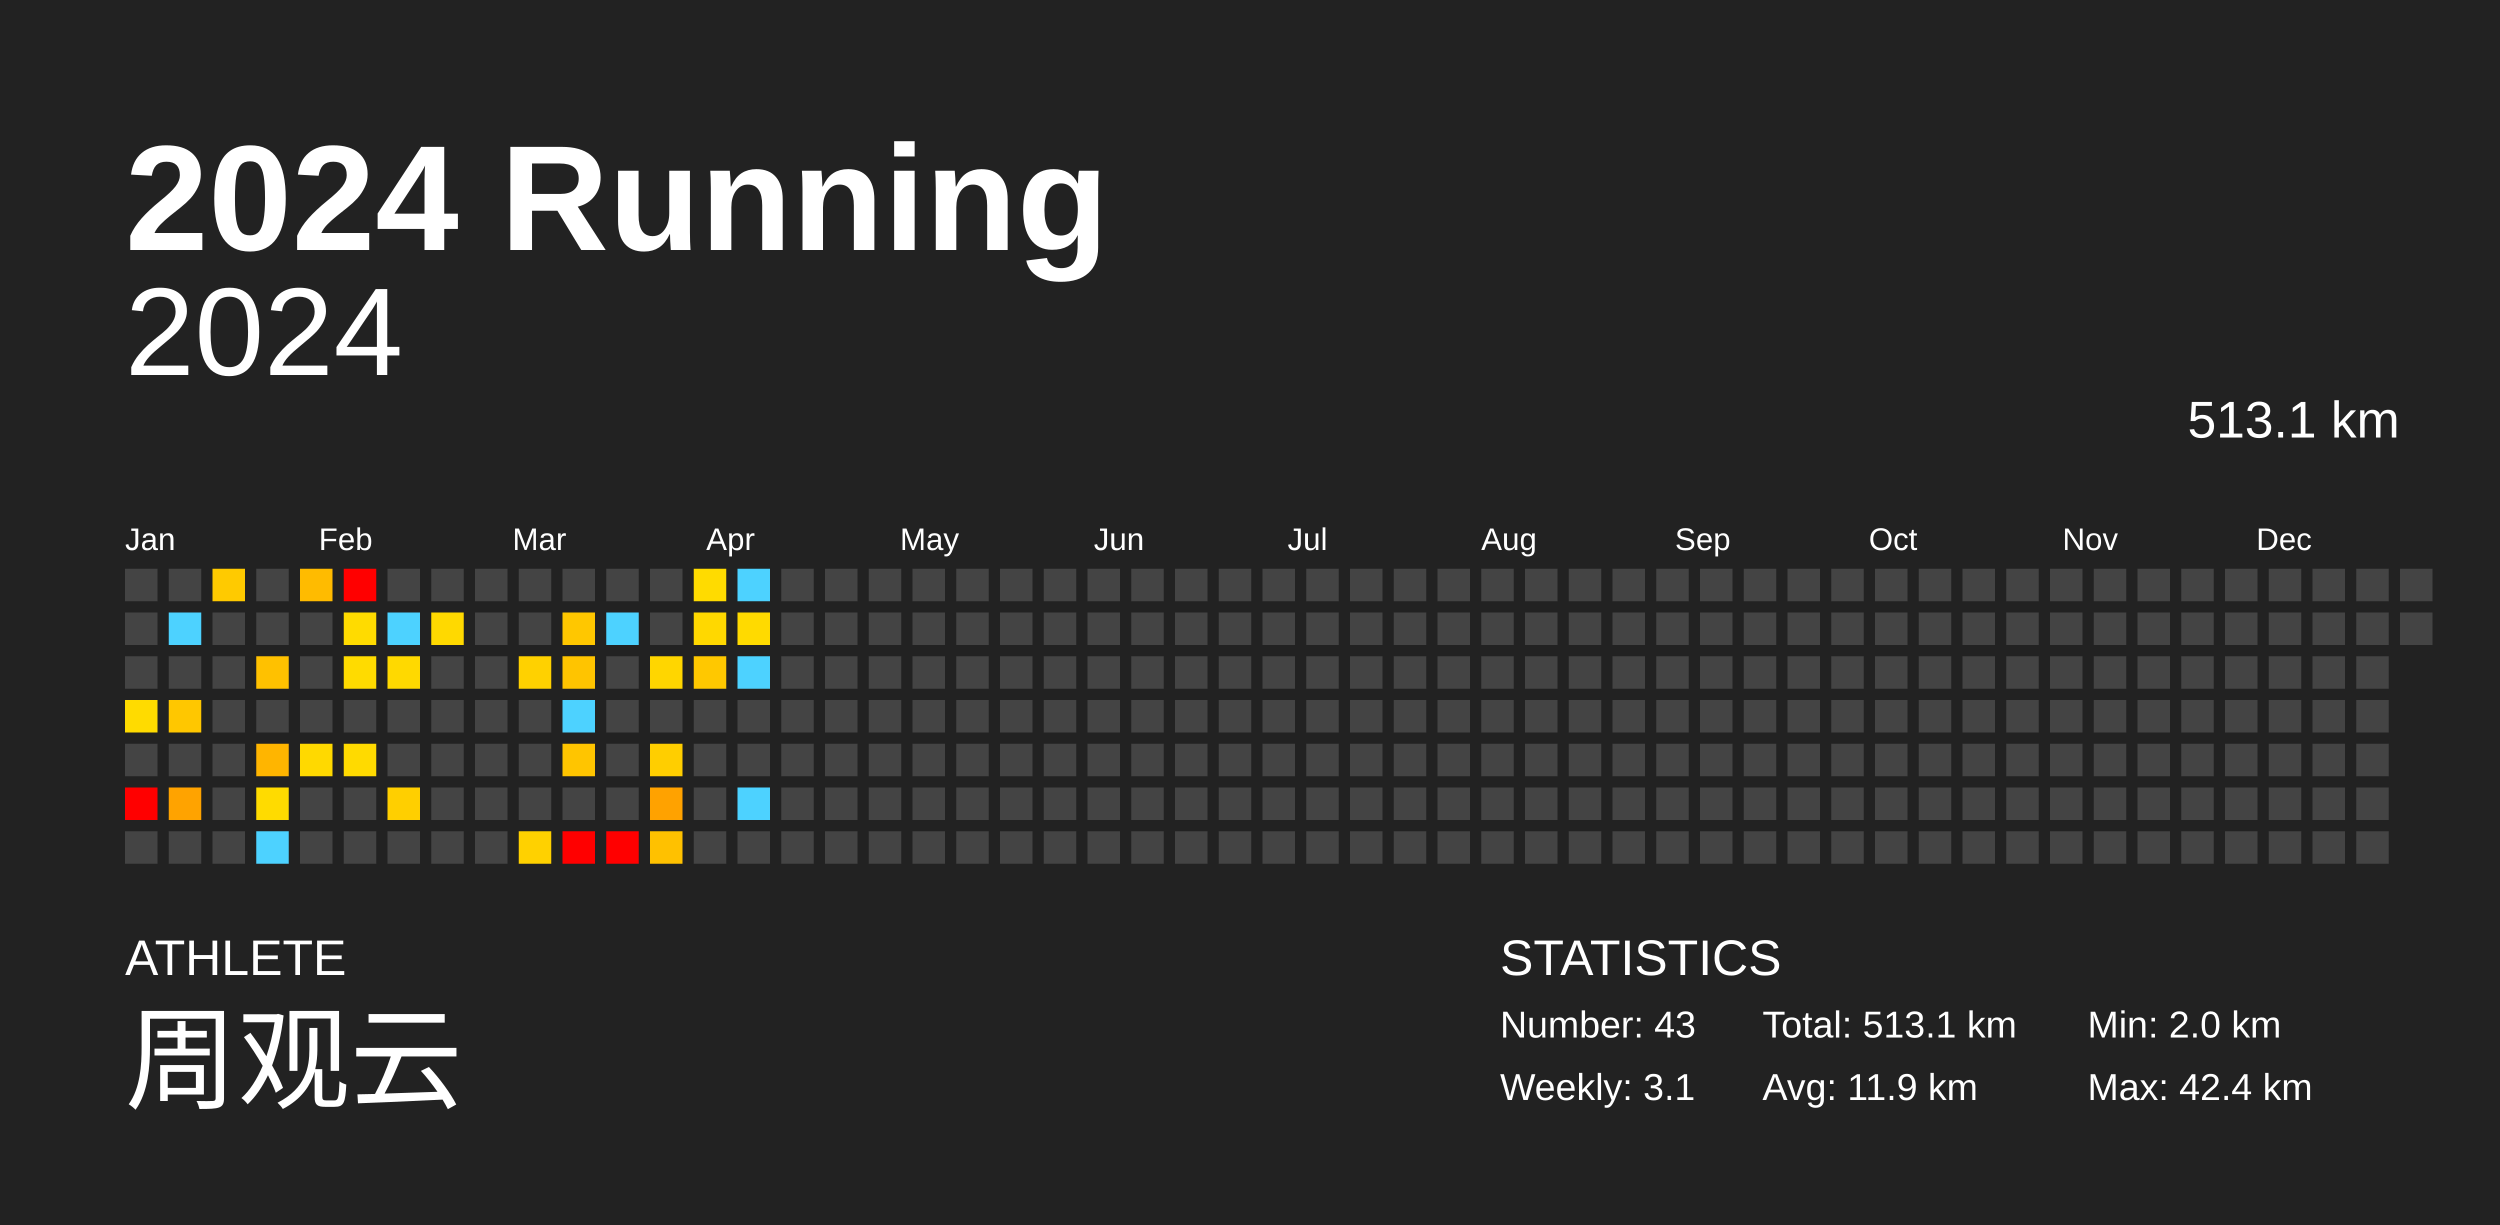
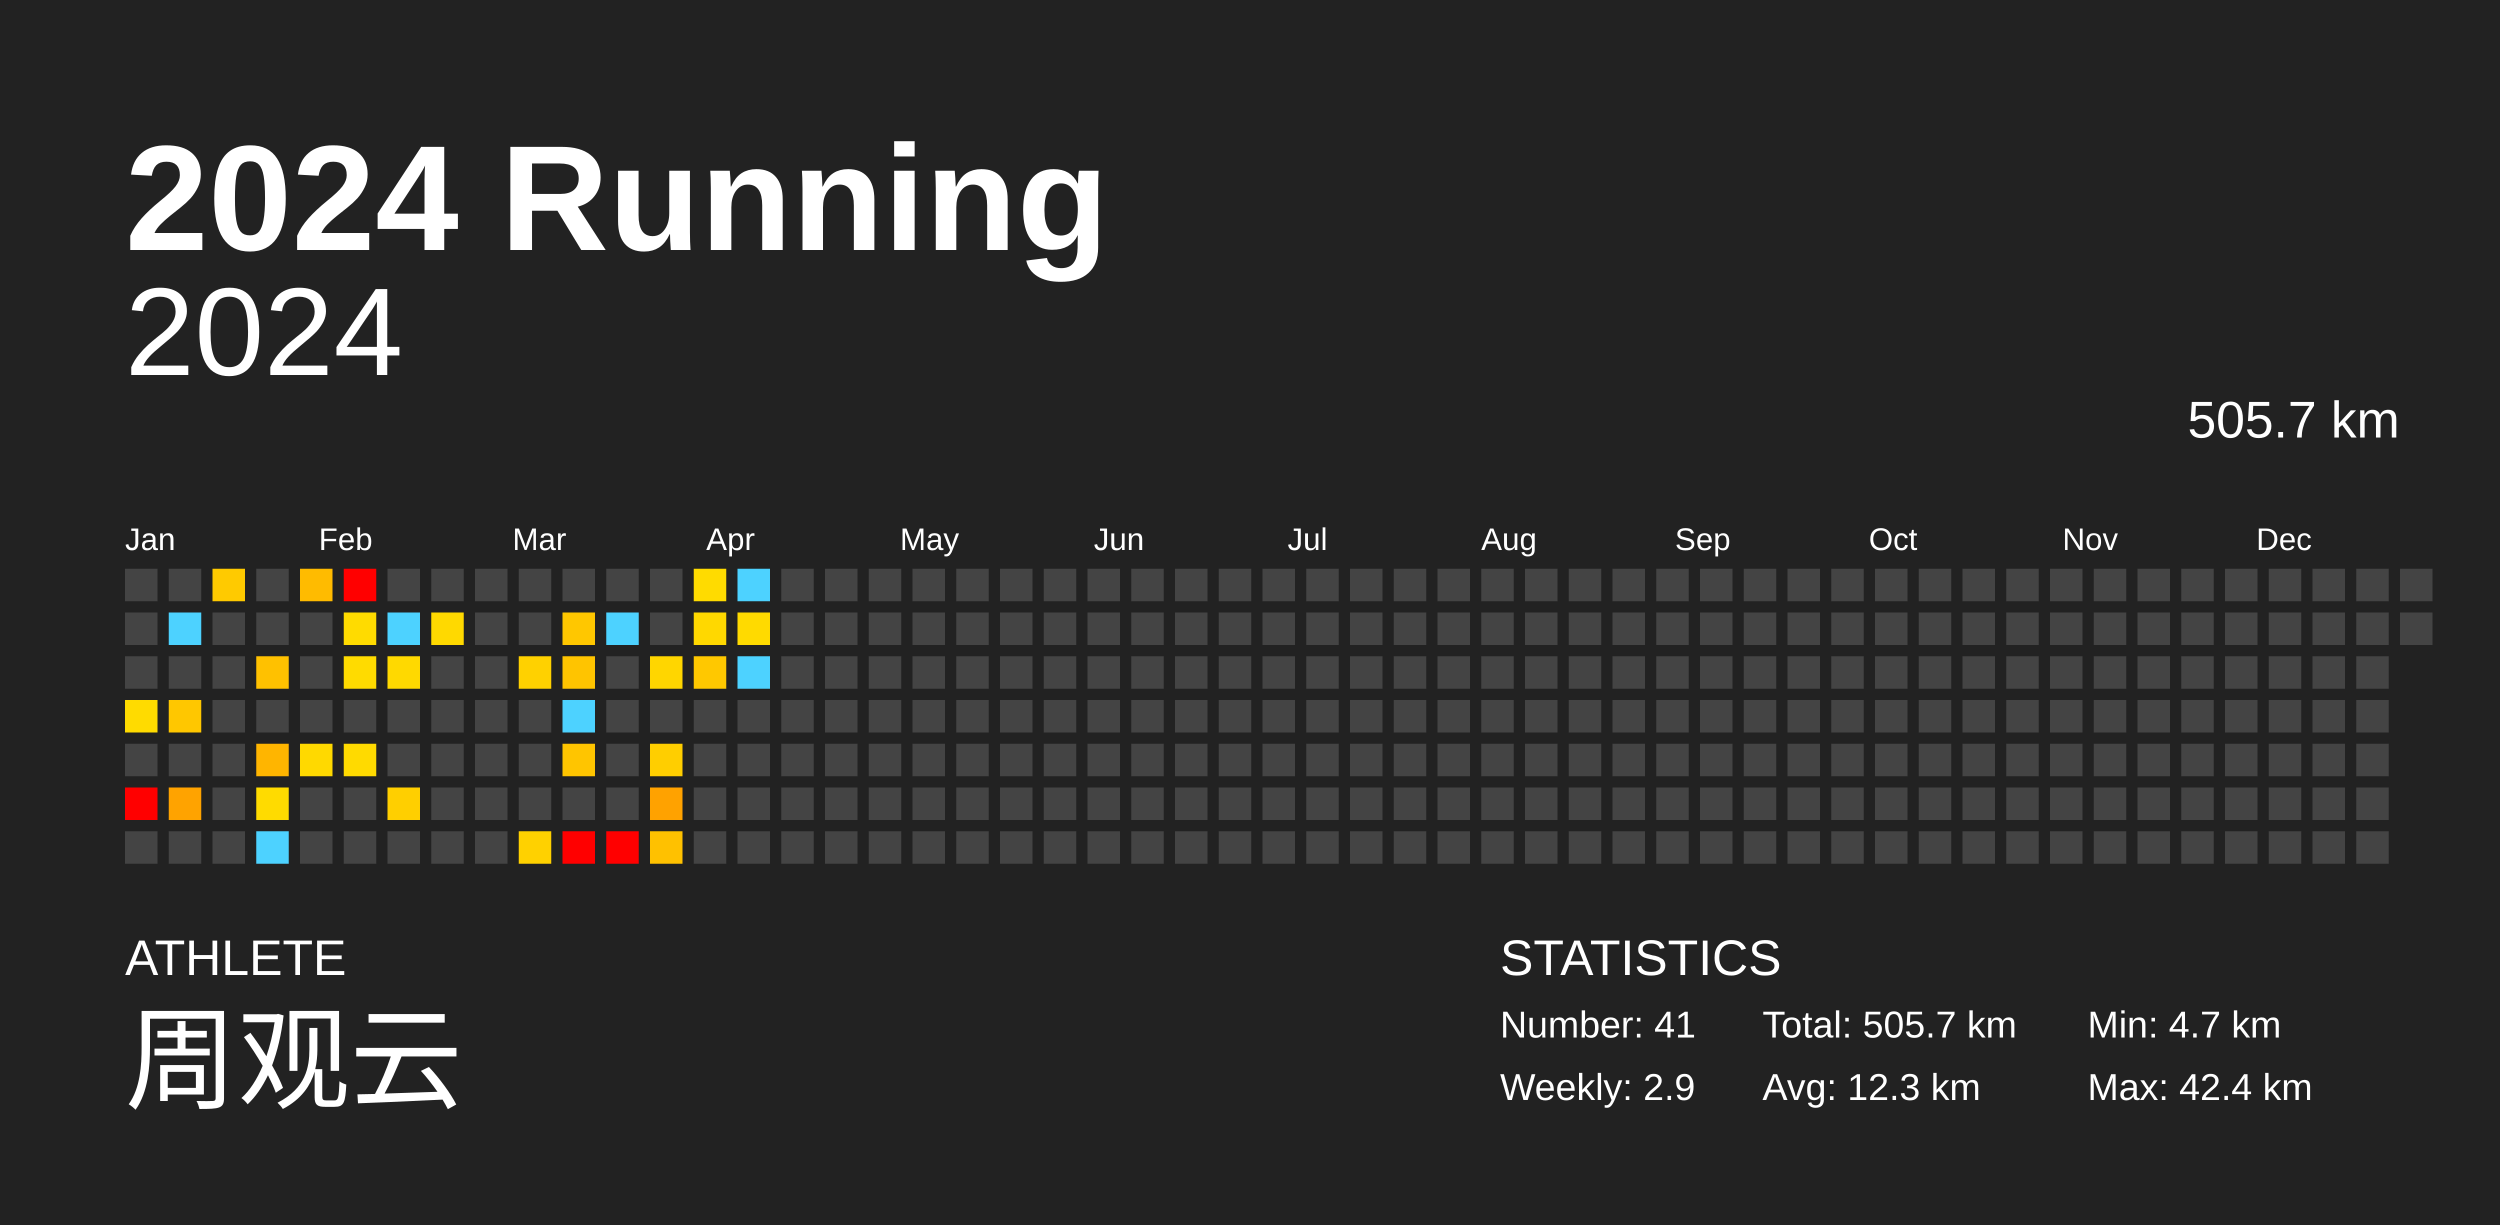
<svg xmlns="http://www.w3.org/2000/svg" baseProfile="full" height="98mm" version="1.1" viewBox="0,0,200,98" width="200mm">
  <defs />
  <rect fill="#222222" height="98" width="200" x="0" y="0" />
  <text fill="#FFFFFF" style="font-size:12px; font-family:Arial; font-weight:bold;" x="10" y="20">2024 Running</text>
  <text fill="#FFFFFF" style="font-size:4px; font-family:Arial" x="10" y="78">ATHLETE</text>
  <text fill="#FFFFFF" style="font-size:9px; font-family:Arial" x="10" y="88">周观云</text>
  <text fill="#FFFFFF" style="font-size:4px; font-family:Arial" x="120" y="78">STATISTICS</text>
-   <text fill="#FFFFFF" style="font-size:3px; font-family:Arial" x="120" y="83">Number: 43</text>
-   <text fill="#FFFFFF" style="font-size:3px; font-family:Arial" x="120" y="88">Weekly: 3.1</text>
-   <text fill="#FFFFFF" style="font-size:3px; font-family:Arial" x="141" y="83">Total: 513.1 km</text>
-   <text fill="#FFFFFF" style="font-size:3px; font-family:Arial" x="141" y="88">Avg: 11.9 km</text>
-   <text fill="#FFFFFF" style="font-size:3px; font-family:Arial" x="167" y="83">Min: 2.0 km</text>
+   <text fill="#FFFFFF" style="font-size:3px; font-family:Arial" x="120" y="83">Number: 41</text>
+   <text fill="#FFFFFF" style="font-size:3px; font-family:Arial" x="120" y="88">Weekly: 2.9</text>
+   <text fill="#FFFFFF" style="font-size:3px; font-family:Arial" x="141" y="83">Total: 505.7 km</text>
+   <text fill="#FFFFFF" style="font-size:3px; font-family:Arial" x="141" y="88">Avg: 12.3 km</text>
+   <text fill="#FFFFFF" style="font-size:3px; font-family:Arial" x="167" y="83">Min: 4.7 km</text>
  <text fill="#FFFFFF" style="font-size:3px; font-family:Arial" x="167" y="88">Max: 42.4 km</text>
  <text alignment-baseline="hanging" fill="#FFFFFF" style="font-size:10.0px; font-family:Arial;" x="10" y="30">2024</text>
-   <text alignment-baseline="hanging" fill="#FFFFFF" style="font-size:4.125px; font-family:Arial;" x="175" y="35">513.1 km</text>
+   <text alignment-baseline="hanging" fill="#FFFFFF" style="font-size:4.125px; font-family:Arial;" x="175" y="35">505.7 km</text>
  <text fill="#FFFFFF" style="font-size:2.5px; font-family:Arial" x="10.0" y="44">Jan</text>
  <text fill="#FFFFFF" style="font-size:2.5px; font-family:Arial" x="25.5" y="44">Feb</text>
  <text fill="#FFFFFF" style="font-size:2.5px; font-family:Arial" x="41.0" y="44">Mar</text>
  <text fill="#FFFFFF" style="font-size:2.5px; font-family:Arial" x="56.5" y="44">Apr</text>
  <text fill="#FFFFFF" style="font-size:2.5px; font-family:Arial" x="72.0" y="44">May</text>
  <text fill="#FFFFFF" style="font-size:2.5px; font-family:Arial" x="87.5" y="44">Jun</text>
  <text fill="#FFFFFF" style="font-size:2.5px; font-family:Arial" x="103.0" y="44">Jul</text>
  <text fill="#FFFFFF" style="font-size:2.5px; font-family:Arial" x="118.5" y="44">Aug</text>
  <text fill="#FFFFFF" style="font-size:2.5px; font-family:Arial" x="134.0" y="44">Sep</text>
  <text fill="#FFFFFF" style="font-size:2.5px; font-family:Arial" x="149.5" y="44">Oct</text>
  <text fill="#FFFFFF" style="font-size:2.5px; font-family:Arial" x="165.0" y="44">Nov</text>
  <text fill="#FFFFFF" style="font-size:2.5px; font-family:Arial" x="180.5" y="44">Dec</text>
  <rect fill="#444444" height="2.6" width="2.6" x="10.0" y="45.5" />
  <rect fill="#444444" height="2.6" width="2.6" x="10.0" y="49.0" />
  <rect fill="#444444" height="2.6" width="2.6" x="10.0" y="52.5" />
  <rect fill="#ffdb00" height="2.6" width="2.6" x="10.0" y="56.0" />
  <rect fill="#444444" height="2.6" width="2.6" x="10.0" y="59.5" />
  <rect fill="red" height="2.6" width="2.6" x="10.0" y="63.0" />
  <rect fill="#444444" height="2.6" width="2.6" x="10.0" y="66.5" />
  <rect fill="#444444" height="2.6" width="2.6" x="13.5" y="45.5" />
  <rect fill="#4dd2ff" height="2.6" width="2.6" x="13.5" y="49.0" />
  <rect fill="#444444" height="2.6" width="2.6" x="13.5" y="52.5" />
  <rect fill="#ffc700" height="2.6" width="2.6" x="13.5" y="56.0" />
  <rect fill="#444444" height="2.6" width="2.6" x="13.5" y="59.5" />
  <rect fill="#ffa300" height="2.6" width="2.6" x="13.5" y="63.0" />
  <rect fill="#444444" height="2.6" width="2.6" x="13.5" y="66.5" />
  <rect fill="#ffca00" height="2.6" width="2.6" x="17.0" y="45.5" />
  <rect fill="#444444" height="2.6" width="2.6" x="17.0" y="49.0" />
  <rect fill="#444444" height="2.6" width="2.6" x="17.0" y="52.5" />
  <rect fill="#444444" height="2.6" width="2.6" x="17.0" y="56.0" />
  <rect fill="#444444" height="2.6" width="2.6" x="17.0" y="59.5" />
  <rect fill="#444444" height="2.6" width="2.6" x="17.0" y="63.0" />
  <rect fill="#444444" height="2.6" width="2.6" x="17.0" y="66.5" />
  <rect fill="#444444" height="2.6" width="2.6" x="20.5" y="45.5" />
  <rect fill="#444444" height="2.6" width="2.6" x="20.5" y="49.0" />
  <rect fill="#ffc100" height="2.6" width="2.6" x="20.5" y="52.5" />
  <rect fill="#444444" height="2.6" width="2.6" x="20.5" y="56.0" />
  <rect fill="#ffb500" height="2.6" width="2.6" x="20.5" y="59.5" />
  <rect fill="#ffdb00" height="2.6" width="2.6" x="20.5" y="63.0" />
  <rect fill="#4dd2ff" height="2.6" width="2.6" x="20.5" y="66.5" />
  <rect fill="#ffbb00" height="2.6" width="2.6" x="24.0" y="45.5" />
  <rect fill="#444444" height="2.6" width="2.6" x="24.0" y="49.0" />
  <rect fill="#444444" height="2.6" width="2.6" x="24.0" y="52.5" />
  <rect fill="#444444" height="2.6" width="2.6" x="24.0" y="56.0" />
  <rect fill="#ffd900" height="2.6" width="2.6" x="24.0" y="59.5" />
  <rect fill="#444444" height="2.6" width="2.6" x="24.0" y="63.0" />
  <rect fill="#444444" height="2.6" width="2.6" x="24.0" y="66.5" />
  <rect fill="red" height="2.6" width="2.6" x="27.5" y="45.5" />
  <rect fill="#ffdb00" height="2.6" width="2.6" x="27.5" y="49.0" />
  <rect fill="#ffdb00" height="2.6" width="2.6" x="27.5" y="52.5" />
  <rect fill="#444444" height="2.6" width="2.6" x="27.5" y="56.0" />
  <rect fill="#ffda00" height="2.6" width="2.6" x="27.5" y="59.5" />
  <rect fill="#444444" height="2.6" width="2.6" x="27.5" y="63.0" />
  <rect fill="#444444" height="2.6" width="2.6" x="27.5" y="66.5" />
  <rect fill="#444444" height="2.6" width="2.6" x="31.0" y="45.5" />
  <rect fill="#4dd2ff" height="2.6" width="2.6" x="31.0" y="49.0" />
  <rect fill="#ffd900" height="2.6" width="2.6" x="31.0" y="52.5" />
  <rect fill="#444444" height="2.6" width="2.6" x="31.0" y="56.0" />
  <rect fill="#444444" height="2.6" width="2.6" x="31.0" y="59.5" />
  <rect fill="#ffcf00" height="2.6" width="2.6" x="31.0" y="63.0" />
  <rect fill="#444444" height="2.6" width="2.6" x="31.0" y="66.5" />
  <rect fill="#444444" height="2.6" width="2.6" x="34.5" y="45.5" />
  <rect fill="#ffd900" height="2.6" width="2.6" x="34.5" y="49.0" />
  <rect fill="#444444" height="2.6" width="2.6" x="34.5" y="52.5" />
  <rect fill="#444444" height="2.6" width="2.6" x="34.5" y="56.0" />
  <rect fill="#444444" height="2.6" width="2.6" x="34.5" y="59.5" />
  <rect fill="#444444" height="2.6" width="2.6" x="34.5" y="63.0" />
  <rect fill="#444444" height="2.6" width="2.6" x="34.5" y="66.5" />
  <rect fill="#444444" height="2.6" width="2.6" x="38.0" y="45.5" />
  <rect fill="#444444" height="2.6" width="2.6" x="38.0" y="49.0" />
  <rect fill="#444444" height="2.6" width="2.6" x="38.0" y="52.5" />
  <rect fill="#444444" height="2.6" width="2.6" x="38.0" y="56.0" />
  <rect fill="#444444" height="2.6" width="2.6" x="38.0" y="59.5" />
  <rect fill="#444444" height="2.6" width="2.6" x="38.0" y="63.0" />
  <rect fill="#444444" height="2.6" width="2.6" x="38.0" y="66.5" />
  <rect fill="#444444" height="2.6" width="2.6" x="41.5" y="45.5" />
  <rect fill="#444444" height="2.6" width="2.6" x="41.5" y="49.0" />
  <rect fill="#ffd100" height="2.6" width="2.6" x="41.5" y="52.5" />
  <rect fill="#444444" height="2.6" width="2.6" x="41.5" y="56.0" />
  <rect fill="#444444" height="2.6" width="2.6" x="41.5" y="59.5" />
  <rect fill="#444444" height="2.6" width="2.6" x="41.5" y="63.0" />
  <rect fill="#ffd100" height="2.6" width="2.6" x="41.5" y="66.5" />
  <rect fill="#444444" height="2.6" width="2.6" x="45.0" y="45.5" />
  <rect fill="#ffc700" height="2.6" width="2.6" x="45.0" y="49.0" />
  <rect fill="#ffc400" height="2.6" width="2.6" x="45.0" y="52.5" />
  <rect fill="#4dd2ff" height="2.6" width="2.6" x="45.0" y="56.0" />
  <rect fill="#ffc500" height="2.6" width="2.6" x="45.0" y="59.5" />
  <rect fill="#444444" height="2.6" width="2.6" x="45.0" y="63.0" />
  <rect fill="red" height="2.6" width="2.6" x="45.0" y="66.5" />
  <rect fill="#444444" height="2.6" width="2.6" x="48.5" y="45.5" />
  <rect fill="#4dd2ff" height="2.6" width="2.6" x="48.5" y="49.0" />
  <rect fill="#444444" height="2.6" width="2.6" x="48.5" y="52.5" />
  <rect fill="#444444" height="2.6" width="2.6" x="48.5" y="56.0" />
  <rect fill="#444444" height="2.6" width="2.6" x="48.5" y="59.5" />
  <rect fill="#444444" height="2.6" width="2.6" x="48.5" y="63.0" />
  <rect fill="red" height="2.6" width="2.6" x="48.5" y="66.5" />
  <rect fill="#444444" height="2.6" width="2.6" x="52.0" y="45.5" />
  <rect fill="#444444" height="2.6" width="2.6" x="52.0" y="49.0" />
  <rect fill="#ffd600" height="2.6" width="2.6" x="52.0" y="52.5" />
  <rect fill="#444444" height="2.6" width="2.6" x="52.0" y="56.0" />
  <rect fill="#ffce00" height="2.6" width="2.6" x="52.0" y="59.5" />
  <rect fill="#ffa200" height="2.6" width="2.6" x="52.0" y="63.0" />
  <rect fill="#ffc100" height="2.6" width="2.6" x="52.0" y="66.5" />
  <rect fill="#ffdb00" height="2.6" width="2.6" x="55.5" y="45.5" />
  <rect fill="#ffd800" height="2.6" width="2.6" x="55.5" y="49.0" />
  <rect fill="#ffc800" height="2.6" width="2.6" x="55.5" y="52.5" />
  <rect fill="#444444" height="2.6" width="2.6" x="55.5" y="56.0" />
  <rect fill="#444444" height="2.6" width="2.6" x="55.5" y="59.5" />
  <rect fill="#444444" height="2.6" width="2.6" x="55.5" y="63.0" />
  <rect fill="#444444" height="2.6" width="2.6" x="55.5" y="66.5" />
  <rect fill="#4dd2ff" height="2.6" width="2.6" x="59.0" y="45.5" />
  <rect fill="#ffda00" height="2.6" width="2.6" x="59.0" y="49.0" />
  <rect fill="#4dd2ff" height="2.6" width="2.6" x="59.0" y="52.5" />
  <rect fill="#444444" height="2.6" width="2.6" x="59.0" y="56.0" />
  <rect fill="#444444" height="2.6" width="2.6" x="59.0" y="59.5" />
-   <rect fill="#4dd2ff" height="2.6" width="2.6" x="59.0" y="63.0" />
+   <rect fill="#444444" height="2.6" width="2.6" x="59.0" y="63.0" />
  <rect fill="#444444" height="2.6" width="2.6" x="59.0" y="66.5" />
  <rect fill="#444444" height="2.6" width="2.6" x="62.5" y="45.5" />
  <rect fill="#444444" height="2.6" width="2.6" x="62.5" y="49.0" />
  <rect fill="#444444" height="2.6" width="2.6" x="62.5" y="52.5" />
  <rect fill="#444444" height="2.6" width="2.6" x="62.5" y="56.0" />
  <rect fill="#444444" height="2.6" width="2.6" x="62.5" y="59.5" />
  <rect fill="#444444" height="2.6" width="2.6" x="62.5" y="63.0" />
  <rect fill="#444444" height="2.6" width="2.6" x="62.5" y="66.5" />
  <rect fill="#444444" height="2.6" width="2.6" x="66.0" y="45.5" />
  <rect fill="#444444" height="2.6" width="2.6" x="66.0" y="49.0" />
  <rect fill="#444444" height="2.6" width="2.6" x="66.0" y="52.5" />
  <rect fill="#444444" height="2.6" width="2.6" x="66.0" y="56.0" />
  <rect fill="#444444" height="2.6" width="2.6" x="66.0" y="59.5" />
  <rect fill="#444444" height="2.6" width="2.6" x="66.0" y="63.0" />
  <rect fill="#444444" height="2.6" width="2.6" x="66.0" y="66.5" />
  <rect fill="#444444" height="2.6" width="2.6" x="69.5" y="45.5" />
  <rect fill="#444444" height="2.6" width="2.6" x="69.5" y="49.0" />
  <rect fill="#444444" height="2.6" width="2.6" x="69.5" y="52.5" />
  <rect fill="#444444" height="2.6" width="2.6" x="69.5" y="56.0" />
  <rect fill="#444444" height="2.6" width="2.6" x="69.5" y="59.5" />
  <rect fill="#444444" height="2.6" width="2.6" x="69.5" y="63.0" />
  <rect fill="#444444" height="2.6" width="2.6" x="69.5" y="66.5" />
  <rect fill="#444444" height="2.6" width="2.6" x="73.0" y="45.5" />
  <rect fill="#444444" height="2.6" width="2.6" x="73.0" y="49.0" />
  <rect fill="#444444" height="2.6" width="2.6" x="73.0" y="52.5" />
  <rect fill="#444444" height="2.6" width="2.6" x="73.0" y="56.0" />
  <rect fill="#444444" height="2.6" width="2.6" x="73.0" y="59.5" />
  <rect fill="#444444" height="2.6" width="2.6" x="73.0" y="63.0" />
  <rect fill="#444444" height="2.6" width="2.6" x="73.0" y="66.5" />
  <rect fill="#444444" height="2.6" width="2.6" x="76.5" y="45.5" />
  <rect fill="#444444" height="2.6" width="2.6" x="76.5" y="49.0" />
  <rect fill="#444444" height="2.6" width="2.6" x="76.5" y="52.5" />
  <rect fill="#444444" height="2.6" width="2.6" x="76.5" y="56.0" />
  <rect fill="#444444" height="2.6" width="2.6" x="76.5" y="59.5" />
  <rect fill="#444444" height="2.6" width="2.6" x="76.5" y="63.0" />
  <rect fill="#444444" height="2.6" width="2.6" x="76.5" y="66.5" />
  <rect fill="#444444" height="2.6" width="2.6" x="80.0" y="45.5" />
  <rect fill="#444444" height="2.6" width="2.6" x="80.0" y="49.0" />
  <rect fill="#444444" height="2.6" width="2.6" x="80.0" y="52.5" />
  <rect fill="#444444" height="2.6" width="2.6" x="80.0" y="56.0" />
  <rect fill="#444444" height="2.6" width="2.6" x="80.0" y="59.5" />
  <rect fill="#444444" height="2.6" width="2.6" x="80.0" y="63.0" />
  <rect fill="#444444" height="2.6" width="2.6" x="80.0" y="66.5" />
  <rect fill="#444444" height="2.6" width="2.6" x="83.5" y="45.5" />
  <rect fill="#444444" height="2.6" width="2.6" x="83.5" y="49.0" />
  <rect fill="#444444" height="2.6" width="2.6" x="83.5" y="52.5" />
  <rect fill="#444444" height="2.6" width="2.6" x="83.5" y="56.0" />
  <rect fill="#444444" height="2.6" width="2.6" x="83.5" y="59.5" />
  <rect fill="#444444" height="2.6" width="2.6" x="83.5" y="63.0" />
  <rect fill="#444444" height="2.6" width="2.6" x="83.5" y="66.5" />
  <rect fill="#444444" height="2.6" width="2.6" x="87.0" y="45.5" />
  <rect fill="#444444" height="2.6" width="2.6" x="87.0" y="49.0" />
  <rect fill="#444444" height="2.6" width="2.6" x="87.0" y="52.5" />
  <rect fill="#444444" height="2.6" width="2.6" x="87.0" y="56.0" />
  <rect fill="#444444" height="2.6" width="2.6" x="87.0" y="59.5" />
  <rect fill="#444444" height="2.6" width="2.6" x="87.0" y="63.0" />
  <rect fill="#444444" height="2.6" width="2.6" x="87.0" y="66.5" />
  <rect fill="#444444" height="2.6" width="2.6" x="90.5" y="45.5" />
  <rect fill="#444444" height="2.6" width="2.6" x="90.5" y="49.0" />
  <rect fill="#444444" height="2.6" width="2.6" x="90.5" y="52.5" />
  <rect fill="#444444" height="2.6" width="2.6" x="90.5" y="56.0" />
  <rect fill="#444444" height="2.6" width="2.6" x="90.5" y="59.5" />
  <rect fill="#444444" height="2.6" width="2.6" x="90.5" y="63.0" />
  <rect fill="#444444" height="2.6" width="2.6" x="90.5" y="66.5" />
  <rect fill="#444444" height="2.6" width="2.6" x="94.0" y="45.5" />
  <rect fill="#444444" height="2.6" width="2.6" x="94.0" y="49.0" />
  <rect fill="#444444" height="2.6" width="2.6" x="94.0" y="52.5" />
  <rect fill="#444444" height="2.6" width="2.6" x="94.0" y="56.0" />
  <rect fill="#444444" height="2.6" width="2.6" x="94.0" y="59.5" />
  <rect fill="#444444" height="2.6" width="2.6" x="94.0" y="63.0" />
  <rect fill="#444444" height="2.6" width="2.6" x="94.0" y="66.5" />
  <rect fill="#444444" height="2.6" width="2.6" x="97.5" y="45.5" />
  <rect fill="#444444" height="2.6" width="2.6" x="97.5" y="49.0" />
  <rect fill="#444444" height="2.6" width="2.6" x="97.5" y="52.5" />
  <rect fill="#444444" height="2.6" width="2.6" x="97.5" y="56.0" />
  <rect fill="#444444" height="2.6" width="2.6" x="97.5" y="59.5" />
  <rect fill="#444444" height="2.6" width="2.6" x="97.5" y="63.0" />
  <rect fill="#444444" height="2.6" width="2.6" x="97.5" y="66.5" />
  <rect fill="#444444" height="2.6" width="2.6" x="101.0" y="45.5" />
  <rect fill="#444444" height="2.6" width="2.6" x="101.0" y="49.0" />
  <rect fill="#444444" height="2.6" width="2.6" x="101.0" y="52.5" />
  <rect fill="#444444" height="2.6" width="2.6" x="101.0" y="56.0" />
  <rect fill="#444444" height="2.6" width="2.6" x="101.0" y="59.5" />
  <rect fill="#444444" height="2.6" width="2.6" x="101.0" y="63.0" />
  <rect fill="#444444" height="2.6" width="2.6" x="101.0" y="66.5" />
  <rect fill="#444444" height="2.6" width="2.6" x="104.5" y="45.5" />
  <rect fill="#444444" height="2.6" width="2.6" x="104.5" y="49.0" />
  <rect fill="#444444" height="2.6" width="2.6" x="104.5" y="52.5" />
  <rect fill="#444444" height="2.6" width="2.6" x="104.5" y="56.0" />
  <rect fill="#444444" height="2.6" width="2.6" x="104.5" y="59.5" />
  <rect fill="#444444" height="2.6" width="2.6" x="104.5" y="63.0" />
  <rect fill="#444444" height="2.6" width="2.6" x="104.5" y="66.5" />
  <rect fill="#444444" height="2.6" width="2.6" x="108.0" y="45.5" />
  <rect fill="#444444" height="2.6" width="2.6" x="108.0" y="49.0" />
  <rect fill="#444444" height="2.6" width="2.6" x="108.0" y="52.5" />
  <rect fill="#444444" height="2.6" width="2.6" x="108.0" y="56.0" />
  <rect fill="#444444" height="2.6" width="2.6" x="108.0" y="59.5" />
  <rect fill="#444444" height="2.6" width="2.6" x="108.0" y="63.0" />
  <rect fill="#444444" height="2.6" width="2.6" x="108.0" y="66.5" />
  <rect fill="#444444" height="2.6" width="2.6" x="111.5" y="45.5" />
  <rect fill="#444444" height="2.6" width="2.6" x="111.5" y="49.0" />
  <rect fill="#444444" height="2.6" width="2.6" x="111.5" y="52.5" />
  <rect fill="#444444" height="2.6" width="2.6" x="111.5" y="56.0" />
  <rect fill="#444444" height="2.6" width="2.6" x="111.5" y="59.5" />
  <rect fill="#444444" height="2.6" width="2.6" x="111.5" y="63.0" />
  <rect fill="#444444" height="2.6" width="2.6" x="111.5" y="66.5" />
  <rect fill="#444444" height="2.6" width="2.6" x="115.0" y="45.5" />
  <rect fill="#444444" height="2.6" width="2.6" x="115.0" y="49.0" />
  <rect fill="#444444" height="2.6" width="2.6" x="115.0" y="52.5" />
  <rect fill="#444444" height="2.6" width="2.6" x="115.0" y="56.0" />
  <rect fill="#444444" height="2.6" width="2.6" x="115.0" y="59.5" />
  <rect fill="#444444" height="2.6" width="2.6" x="115.0" y="63.0" />
  <rect fill="#444444" height="2.6" width="2.6" x="115.0" y="66.5" />
  <rect fill="#444444" height="2.6" width="2.6" x="118.5" y="45.5" />
  <rect fill="#444444" height="2.6" width="2.6" x="118.5" y="49.0" />
  <rect fill="#444444" height="2.6" width="2.6" x="118.5" y="52.5" />
  <rect fill="#444444" height="2.6" width="2.6" x="118.5" y="56.0" />
  <rect fill="#444444" height="2.6" width="2.6" x="118.5" y="59.5" />
  <rect fill="#444444" height="2.6" width="2.6" x="118.5" y="63.0" />
  <rect fill="#444444" height="2.6" width="2.6" x="118.5" y="66.5" />
  <rect fill="#444444" height="2.6" width="2.6" x="122.0" y="45.5" />
  <rect fill="#444444" height="2.6" width="2.6" x="122.0" y="49.0" />
  <rect fill="#444444" height="2.6" width="2.6" x="122.0" y="52.5" />
  <rect fill="#444444" height="2.6" width="2.6" x="122.0" y="56.0" />
  <rect fill="#444444" height="2.6" width="2.6" x="122.0" y="59.5" />
  <rect fill="#444444" height="2.6" width="2.6" x="122.0" y="63.0" />
  <rect fill="#444444" height="2.6" width="2.6" x="122.0" y="66.5" />
  <rect fill="#444444" height="2.6" width="2.6" x="125.5" y="45.5" />
  <rect fill="#444444" height="2.6" width="2.6" x="125.5" y="49.0" />
  <rect fill="#444444" height="2.6" width="2.6" x="125.5" y="52.5" />
  <rect fill="#444444" height="2.6" width="2.6" x="125.5" y="56.0" />
  <rect fill="#444444" height="2.6" width="2.6" x="125.5" y="59.5" />
  <rect fill="#444444" height="2.6" width="2.6" x="125.5" y="63.0" />
  <rect fill="#444444" height="2.6" width="2.6" x="125.5" y="66.5" />
  <rect fill="#444444" height="2.6" width="2.6" x="129.0" y="45.5" />
  <rect fill="#444444" height="2.6" width="2.6" x="129.0" y="49.0" />
  <rect fill="#444444" height="2.6" width="2.6" x="129.0" y="52.5" />
  <rect fill="#444444" height="2.6" width="2.6" x="129.0" y="56.0" />
  <rect fill="#444444" height="2.6" width="2.6" x="129.0" y="59.5" />
  <rect fill="#444444" height="2.6" width="2.6" x="129.0" y="63.0" />
  <rect fill="#444444" height="2.6" width="2.6" x="129.0" y="66.5" />
  <rect fill="#444444" height="2.6" width="2.6" x="132.5" y="45.5" />
  <rect fill="#444444" height="2.6" width="2.6" x="132.5" y="49.0" />
  <rect fill="#444444" height="2.6" width="2.6" x="132.5" y="52.5" />
  <rect fill="#444444" height="2.6" width="2.6" x="132.5" y="56.0" />
  <rect fill="#444444" height="2.6" width="2.6" x="132.5" y="59.5" />
  <rect fill="#444444" height="2.6" width="2.6" x="132.5" y="63.0" />
  <rect fill="#444444" height="2.6" width="2.6" x="132.5" y="66.5" />
  <rect fill="#444444" height="2.6" width="2.6" x="136.0" y="45.5" />
  <rect fill="#444444" height="2.6" width="2.6" x="136.0" y="49.0" />
  <rect fill="#444444" height="2.6" width="2.6" x="136.0" y="52.5" />
  <rect fill="#444444" height="2.6" width="2.6" x="136.0" y="56.0" />
  <rect fill="#444444" height="2.6" width="2.6" x="136.0" y="59.5" />
  <rect fill="#444444" height="2.6" width="2.6" x="136.0" y="63.0" />
  <rect fill="#444444" height="2.6" width="2.6" x="136.0" y="66.5" />
  <rect fill="#444444" height="2.6" width="2.6" x="139.5" y="45.5" />
  <rect fill="#444444" height="2.6" width="2.6" x="139.5" y="49.0" />
  <rect fill="#444444" height="2.6" width="2.6" x="139.5" y="52.5" />
  <rect fill="#444444" height="2.6" width="2.6" x="139.5" y="56.0" />
  <rect fill="#444444" height="2.6" width="2.6" x="139.5" y="59.5" />
  <rect fill="#444444" height="2.6" width="2.6" x="139.5" y="63.0" />
  <rect fill="#444444" height="2.6" width="2.6" x="139.5" y="66.5" />
  <rect fill="#444444" height="2.6" width="2.6" x="143.0" y="45.5" />
  <rect fill="#444444" height="2.6" width="2.6" x="143.0" y="49.0" />
  <rect fill="#444444" height="2.6" width="2.6" x="143.0" y="52.5" />
  <rect fill="#444444" height="2.6" width="2.6" x="143.0" y="56.0" />
  <rect fill="#444444" height="2.6" width="2.6" x="143.0" y="59.5" />
  <rect fill="#444444" height="2.6" width="2.6" x="143.0" y="63.0" />
  <rect fill="#444444" height="2.6" width="2.6" x="143.0" y="66.5" />
  <rect fill="#444444" height="2.6" width="2.6" x="146.5" y="45.5" />
  <rect fill="#444444" height="2.6" width="2.6" x="146.5" y="49.0" />
  <rect fill="#444444" height="2.6" width="2.6" x="146.5" y="52.5" />
  <rect fill="#444444" height="2.6" width="2.6" x="146.5" y="56.0" />
  <rect fill="#444444" height="2.6" width="2.6" x="146.5" y="59.5" />
  <rect fill="#444444" height="2.6" width="2.6" x="146.5" y="63.0" />
  <rect fill="#444444" height="2.6" width="2.6" x="146.5" y="66.5" />
  <rect fill="#444444" height="2.6" width="2.6" x="150.0" y="45.5" />
  <rect fill="#444444" height="2.6" width="2.6" x="150.0" y="49.0" />
  <rect fill="#444444" height="2.6" width="2.6" x="150.0" y="52.5" />
  <rect fill="#444444" height="2.6" width="2.6" x="150.0" y="56.0" />
  <rect fill="#444444" height="2.6" width="2.6" x="150.0" y="59.5" />
  <rect fill="#444444" height="2.6" width="2.6" x="150.0" y="63.0" />
  <rect fill="#444444" height="2.6" width="2.6" x="150.0" y="66.5" />
  <rect fill="#444444" height="2.6" width="2.6" x="153.5" y="45.5" />
  <rect fill="#444444" height="2.6" width="2.6" x="153.5" y="49.0" />
  <rect fill="#444444" height="2.6" width="2.6" x="153.5" y="52.5" />
  <rect fill="#444444" height="2.6" width="2.6" x="153.5" y="56.0" />
  <rect fill="#444444" height="2.6" width="2.6" x="153.5" y="59.5" />
  <rect fill="#444444" height="2.6" width="2.6" x="153.5" y="63.0" />
  <rect fill="#444444" height="2.6" width="2.6" x="153.5" y="66.5" />
  <rect fill="#444444" height="2.6" width="2.6" x="157.0" y="45.5" />
  <rect fill="#444444" height="2.6" width="2.6" x="157.0" y="49.0" />
  <rect fill="#444444" height="2.6" width="2.6" x="157.0" y="52.5" />
  <rect fill="#444444" height="2.6" width="2.6" x="157.0" y="56.0" />
  <rect fill="#444444" height="2.6" width="2.6" x="157.0" y="59.5" />
  <rect fill="#444444" height="2.6" width="2.6" x="157.0" y="63.0" />
  <rect fill="#444444" height="2.6" width="2.6" x="157.0" y="66.5" />
  <rect fill="#444444" height="2.6" width="2.6" x="160.5" y="45.5" />
  <rect fill="#444444" height="2.6" width="2.6" x="160.5" y="49.0" />
  <rect fill="#444444" height="2.6" width="2.6" x="160.5" y="52.5" />
  <rect fill="#444444" height="2.6" width="2.6" x="160.5" y="56.0" />
  <rect fill="#444444" height="2.6" width="2.6" x="160.5" y="59.5" />
  <rect fill="#444444" height="2.6" width="2.6" x="160.5" y="63.0" />
  <rect fill="#444444" height="2.6" width="2.6" x="160.5" y="66.5" />
  <rect fill="#444444" height="2.6" width="2.6" x="164.0" y="45.5" />
  <rect fill="#444444" height="2.6" width="2.6" x="164.0" y="49.0" />
  <rect fill="#444444" height="2.6" width="2.6" x="164.0" y="52.5" />
  <rect fill="#444444" height="2.6" width="2.6" x="164.0" y="56.0" />
  <rect fill="#444444" height="2.6" width="2.6" x="164.0" y="59.5" />
  <rect fill="#444444" height="2.6" width="2.6" x="164.0" y="63.0" />
  <rect fill="#444444" height="2.6" width="2.6" x="164.0" y="66.5" />
  <rect fill="#444444" height="2.6" width="2.6" x="167.5" y="45.5" />
  <rect fill="#444444" height="2.6" width="2.6" x="167.5" y="49.0" />
  <rect fill="#444444" height="2.6" width="2.6" x="167.5" y="52.5" />
  <rect fill="#444444" height="2.6" width="2.6" x="167.5" y="56.0" />
  <rect fill="#444444" height="2.6" width="2.6" x="167.5" y="59.5" />
  <rect fill="#444444" height="2.6" width="2.6" x="167.5" y="63.0" />
  <rect fill="#444444" height="2.6" width="2.6" x="167.5" y="66.5" />
  <rect fill="#444444" height="2.6" width="2.6" x="171.0" y="45.5" />
  <rect fill="#444444" height="2.6" width="2.6" x="171.0" y="49.0" />
  <rect fill="#444444" height="2.6" width="2.6" x="171.0" y="52.5" />
  <rect fill="#444444" height="2.6" width="2.6" x="171.0" y="56.0" />
  <rect fill="#444444" height="2.6" width="2.6" x="171.0" y="59.5" />
  <rect fill="#444444" height="2.6" width="2.6" x="171.0" y="63.0" />
  <rect fill="#444444" height="2.6" width="2.6" x="171.0" y="66.5" />
  <rect fill="#444444" height="2.6" width="2.6" x="174.5" y="45.5" />
  <rect fill="#444444" height="2.6" width="2.6" x="174.5" y="49.0" />
  <rect fill="#444444" height="2.6" width="2.6" x="174.5" y="52.5" />
  <rect fill="#444444" height="2.6" width="2.6" x="174.5" y="56.0" />
  <rect fill="#444444" height="2.6" width="2.6" x="174.5" y="59.5" />
  <rect fill="#444444" height="2.6" width="2.6" x="174.5" y="63.0" />
  <rect fill="#444444" height="2.6" width="2.6" x="174.5" y="66.5" />
  <rect fill="#444444" height="2.6" width="2.6" x="178.0" y="45.5" />
  <rect fill="#444444" height="2.6" width="2.6" x="178.0" y="49.0" />
  <rect fill="#444444" height="2.6" width="2.6" x="178.0" y="52.5" />
  <rect fill="#444444" height="2.6" width="2.6" x="178.0" y="56.0" />
  <rect fill="#444444" height="2.6" width="2.6" x="178.0" y="59.5" />
  <rect fill="#444444" height="2.6" width="2.6" x="178.0" y="63.0" />
  <rect fill="#444444" height="2.6" width="2.6" x="178.0" y="66.5" />
  <rect fill="#444444" height="2.6" width="2.6" x="181.5" y="45.5" />
  <rect fill="#444444" height="2.6" width="2.6" x="181.5" y="49.0" />
  <rect fill="#444444" height="2.6" width="2.6" x="181.5" y="52.5" />
  <rect fill="#444444" height="2.6" width="2.6" x="181.5" y="56.0" />
  <rect fill="#444444" height="2.6" width="2.6" x="181.5" y="59.5" />
  <rect fill="#444444" height="2.6" width="2.6" x="181.5" y="63.0" />
  <rect fill="#444444" height="2.6" width="2.6" x="181.5" y="66.5" />
  <rect fill="#444444" height="2.6" width="2.6" x="185.0" y="45.5" />
  <rect fill="#444444" height="2.6" width="2.6" x="185.0" y="49.0" />
  <rect fill="#444444" height="2.6" width="2.6" x="185.0" y="52.5" />
  <rect fill="#444444" height="2.6" width="2.6" x="185.0" y="56.0" />
  <rect fill="#444444" height="2.6" width="2.6" x="185.0" y="59.5" />
  <rect fill="#444444" height="2.6" width="2.6" x="185.0" y="63.0" />
  <rect fill="#444444" height="2.6" width="2.6" x="185.0" y="66.5" />
  <rect fill="#444444" height="2.6" width="2.6" x="188.5" y="45.5" />
  <rect fill="#444444" height="2.6" width="2.6" x="188.5" y="49.0" />
  <rect fill="#444444" height="2.6" width="2.6" x="188.5" y="52.5" />
  <rect fill="#444444" height="2.6" width="2.6" x="188.5" y="56.0" />
  <rect fill="#444444" height="2.6" width="2.6" x="188.5" y="59.5" />
  <rect fill="#444444" height="2.6" width="2.6" x="188.5" y="63.0" />
  <rect fill="#444444" height="2.6" width="2.6" x="188.5" y="66.5" />
  <rect fill="#444444" height="2.6" width="2.6" x="192.0" y="45.5" />
  <rect fill="#444444" height="2.6" width="2.6" x="192.0" y="49.0" />
</svg>
